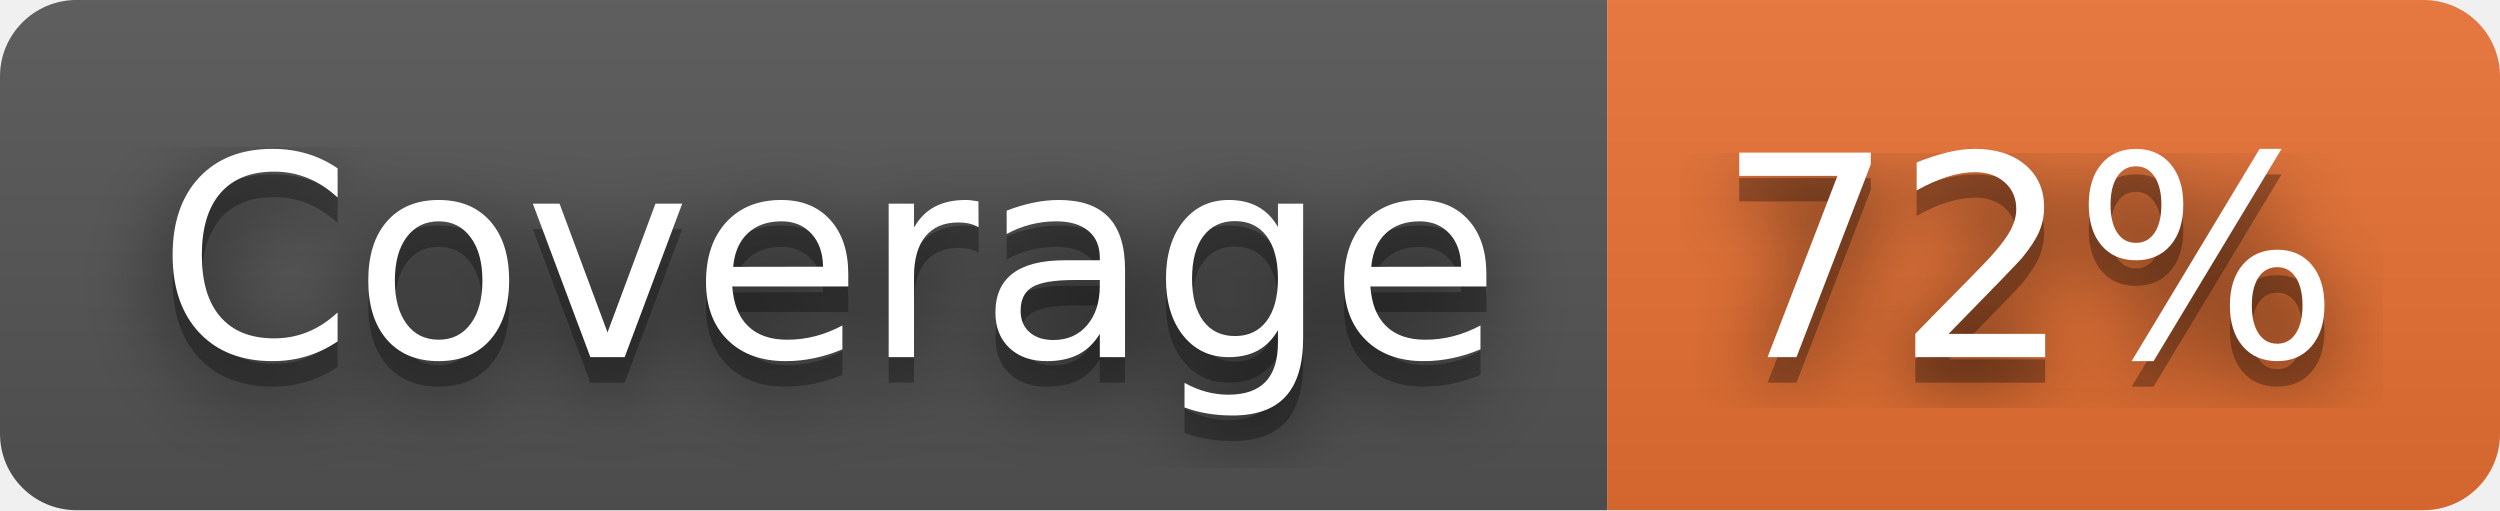
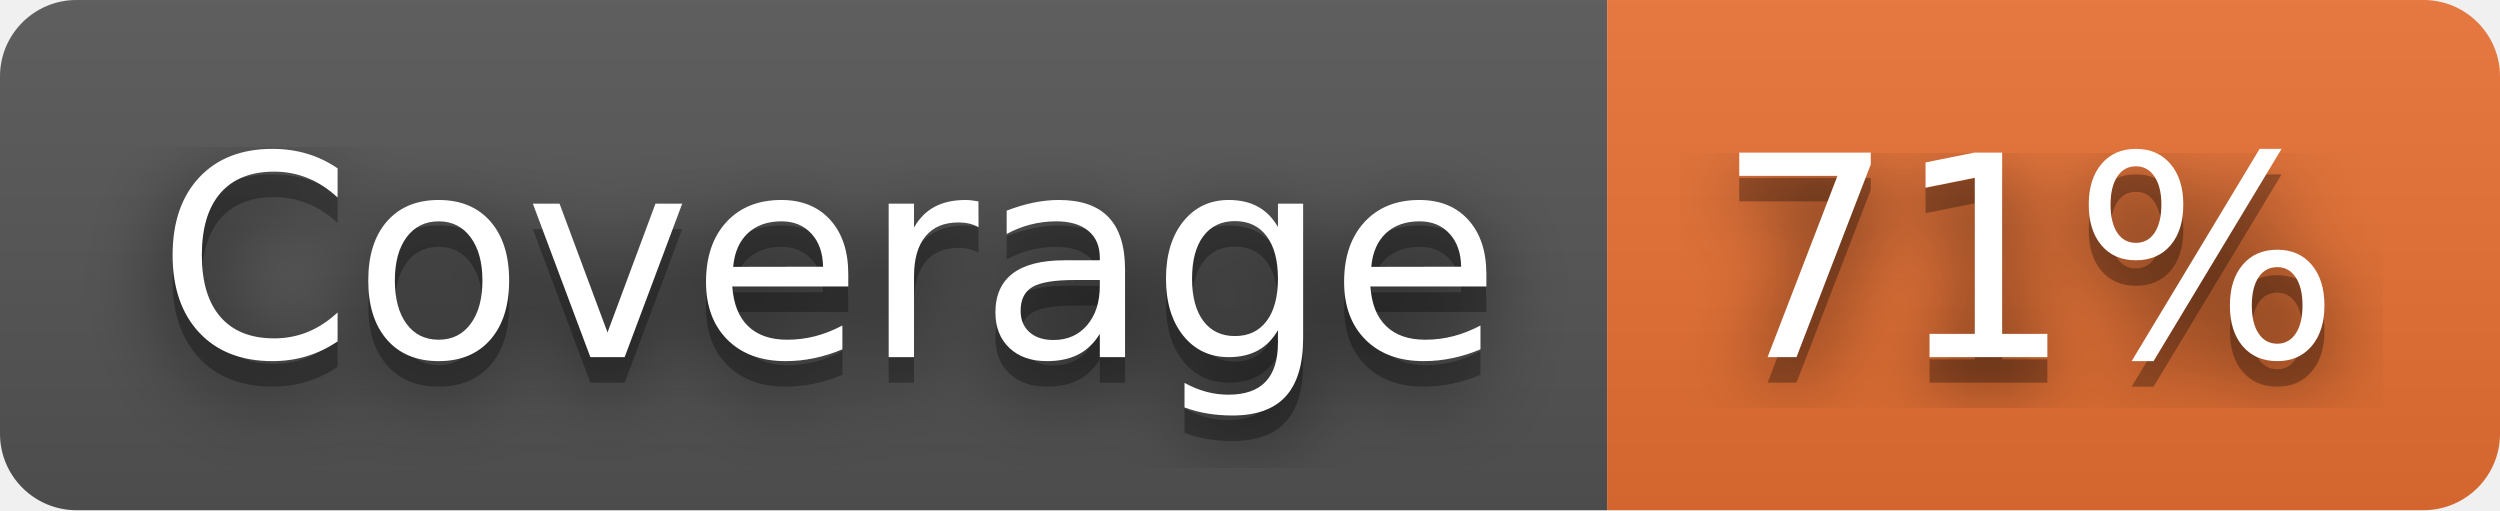
- <svg xmlns="http://www.w3.org/2000/svg" width="98" height="20" role="img" aria-label="Coverage: 72%">
+ <svg xmlns="http://www.w3.org/2000/svg" width="98" height="20" role="img" aria-label="Coverage: 71%">
  <filter id="blur">
    <feGaussianBlur stdDeviation="16" />
  </filter>
  <linearGradient id="s" x2="0" y2="100%">
    <stop offset="0" stop-color="#bbb" stop-opacity=".1" />
    <stop offset="1" stop-opacity=".1" />
  </linearGradient>
  <clipPath id="r">
    <rect width="98" height="20" rx="3" />
  </clipPath>
  <g clip-path="url(#r)">
    <rect width="63" height="20" fill="#555" />
    <rect x="63" width="35" height="20" fill="#ea7233" />
    <rect width="98" height="20" fill="url(#s)" />
  </g>
  <g fill="#fff" text-anchor="middle" font-family="Verdana,Geneva,DejaVu Sans,sans-serif" text-rendering="geometricPrecision" font-size="110">
    <g transform="scale(.1)">
      <g aria-hidden="true" fill="#010101">
        <text x="325" y="150" fill-opacity=".8" filter="url(#blur)" textLength="530">Coverage</text>
        <text x="325" y="150" fill-opacity=".3" textLength="530">Coverage</text>
      </g>
      <text x="325" y="140" textLength="530">Coverage</text>
    </g>
    <g transform="scale(.1)">
      <g aria-hidden="true" fill="#010101">
-         <text x="795" y="150" fill-opacity=".8" filter="url(#blur)" textLength="250">72%</text>
-         <text x="795" y="150" fill-opacity=".3" textLength="250">72%</text>
+         <text x="795" y="150" fill-opacity=".8" filter="url(#blur)" textLength="250">71%</text>
+         <text x="795" y="150" fill-opacity=".3" textLength="250">71%</text>
      </g>
-       <text x="795" y="140" textLength="250">72%</text>
+       <text x="795" y="140" textLength="250">71%</text>
    </g>
  </g>
</svg>
